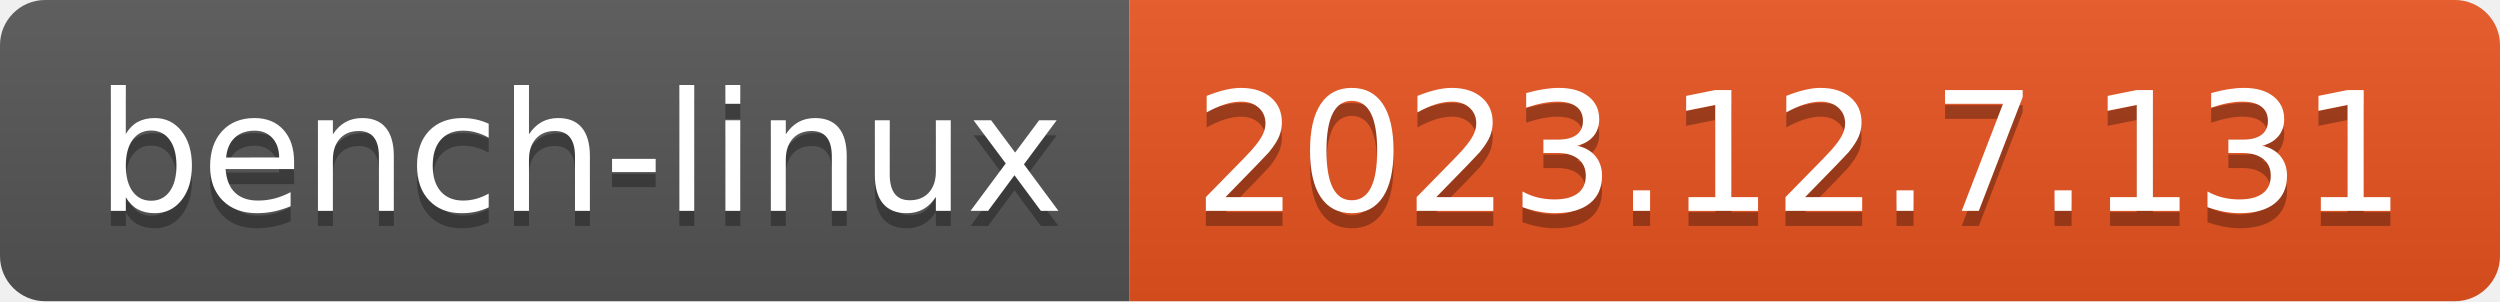
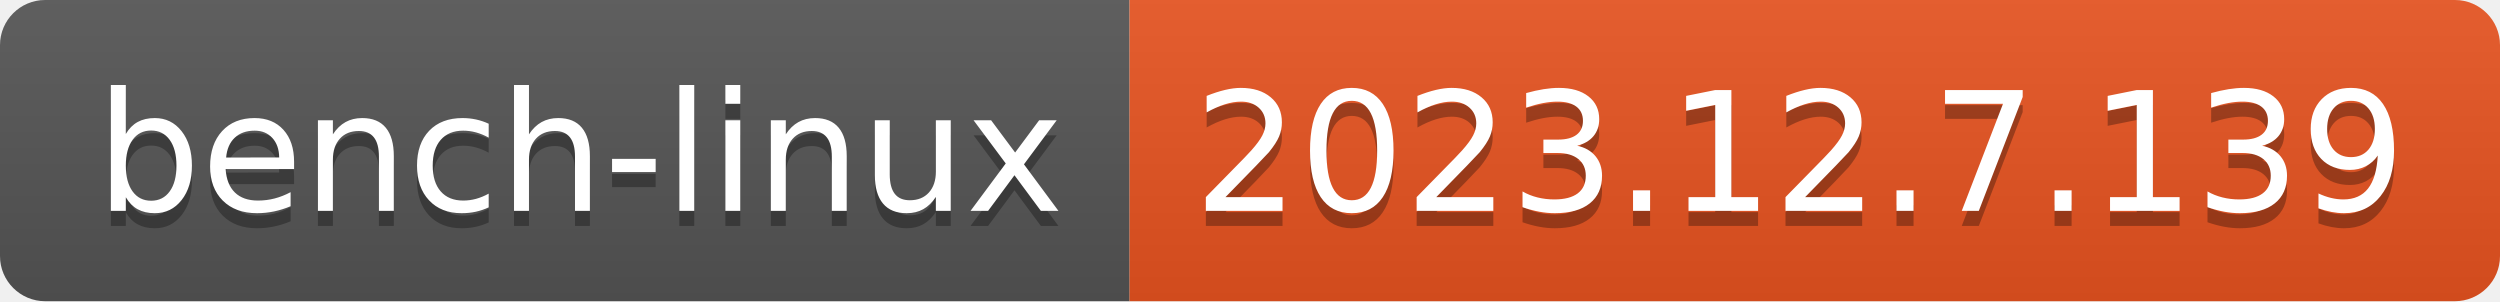
- <svg xmlns="http://www.w3.org/2000/svg" width="166" height="20" role="img" aria-label="bench-linux: 2023.12.7.131">
+ <svg xmlns="http://www.w3.org/2000/svg" width="166" height="20" role="img" aria-label="bench-linux: 2023.12.7.139">
  <linearGradient id="s" x2="0" y2="100%">
    <stop offset="0" stop-color="#bbb" stop-opacity=".1" />
    <stop offset="1" stop-opacity=".1" />
  </linearGradient>
  <clipPath id="r">
    <rect width="166" height="20" rx="3" fill="#fff" />
  </clipPath>
  <g clip-path="url(#r)">
    <rect width="75" height="20" fill="#555" />
    <rect x="75" width="91" height="20" fill="#e95420" />
    <rect width="166" height="20" fill="url(#s)" />
  </g>
  <g fill="#fff" text-anchor="middle" font-family="Verdana,Geneva,DejaVu Sans,sans-serif" text-rendering="geometricPrecision" font-size="110">
    <text aria-hidden="true" x="385" y="150" fill="#010101" fill-opacity=".3" transform="scale(.1)" textLength="650">bench-linux</text>
    <text x="385" y="140" transform="scale(.1)" fill="#fff" textLength="650">bench-linux</text>
-     <text aria-hidden="true" x="1195" y="150" fill="#010101" fill-opacity=".3" transform="scale(.1)" textLength="810">2023.12.7.131</text>
-     <text x="1195" y="140" transform="scale(.1)" fill="#fff" textLength="810">2023.12.7.131</text>
+     <text aria-hidden="true" x="1195" y="150" fill="#010101" fill-opacity=".3" transform="scale(.1)" textLength="810">2023.12.7.139</text>
+     <text x="1195" y="140" transform="scale(.1)" fill="#fff" textLength="810">2023.12.7.139</text>
  </g>
</svg>
